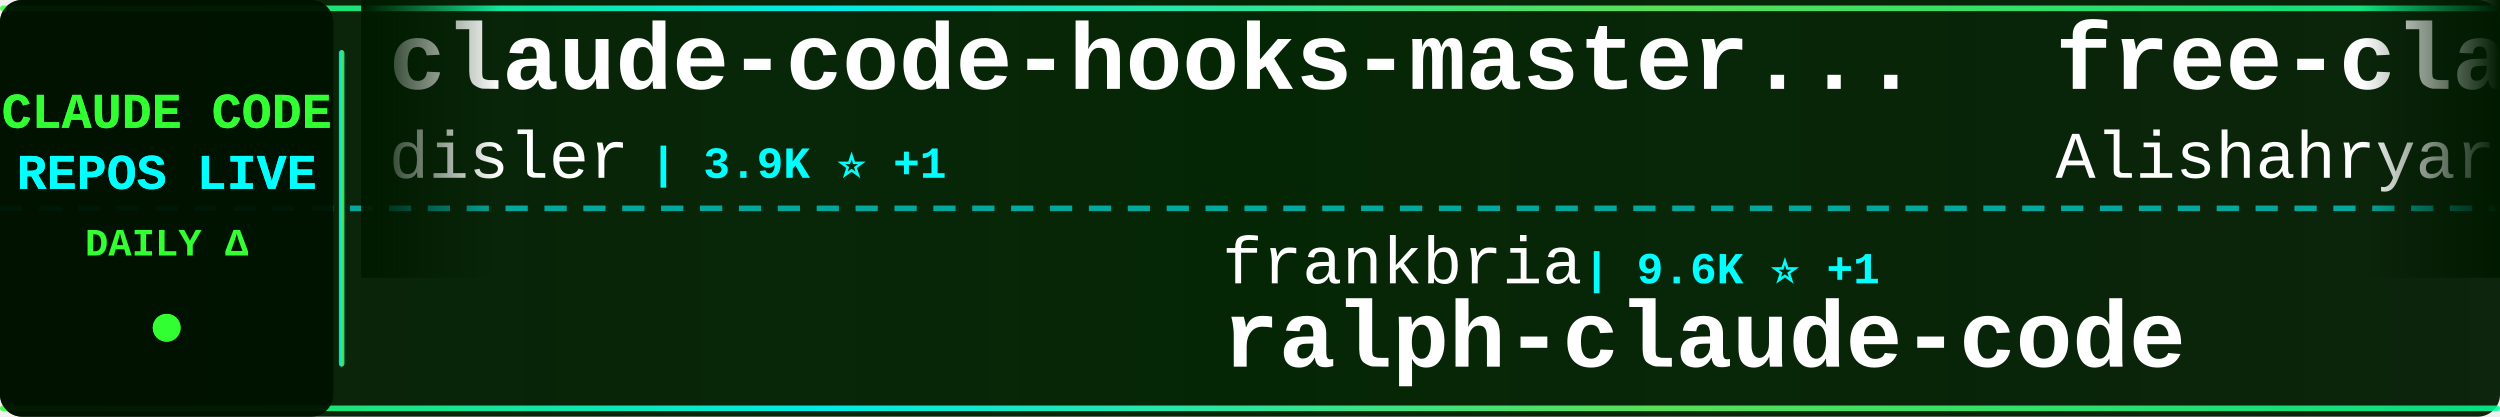
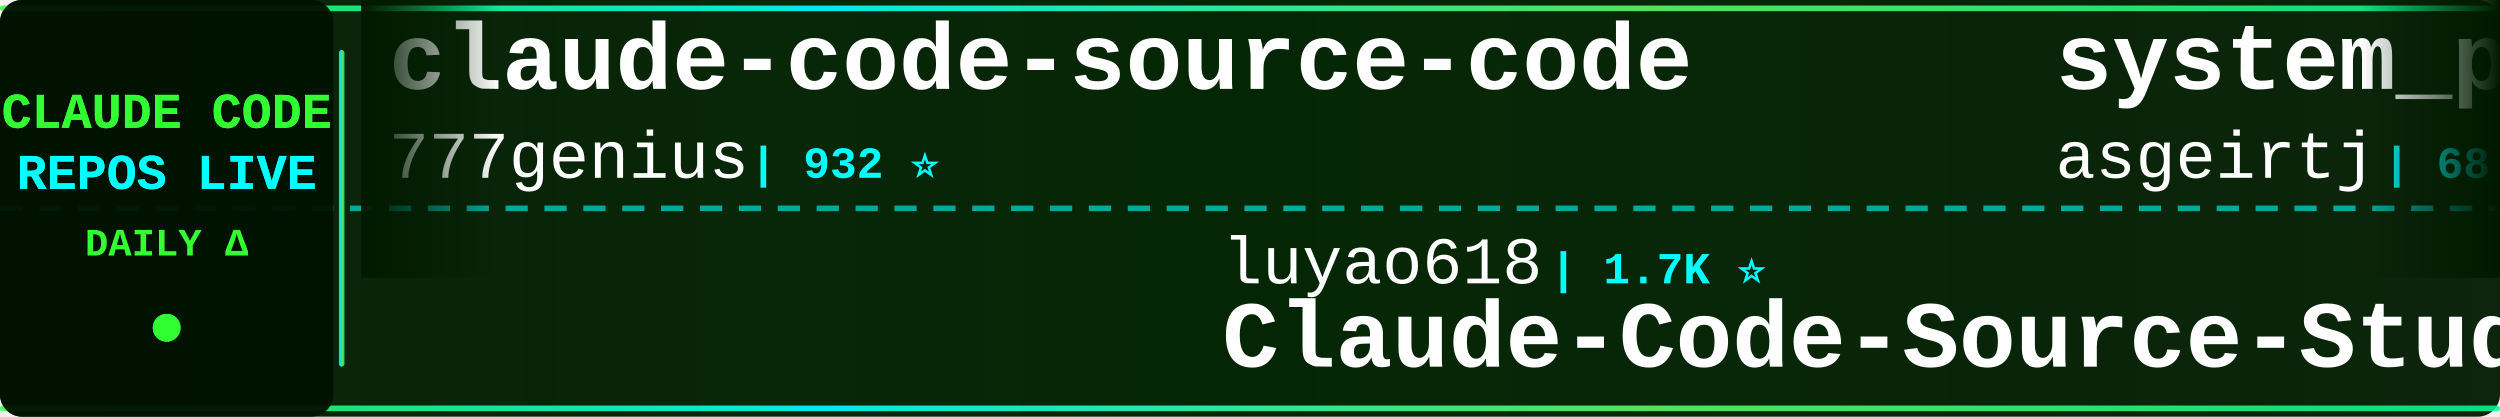
<svg xmlns="http://www.w3.org/2000/svg" width="900" height="150">
  <defs>
    <linearGradient id="tickerBg" x1="0%" y1="0%" x2="100%" y2="0%">
      <stop offset="0%" style="stop-color:#001a00;stop-opacity:0.95" />
      <stop offset="50%" style="stop-color:#002200;stop-opacity:0.98" />
      <stop offset="100%" style="stop-color:#001a00;stop-opacity:0.95" />
    </linearGradient>
    <linearGradient id="borderGrad" x1="0%" y1="0%" x2="100%" y2="0%">
      <stop offset="0%" style="stop-color:#33ff33;stop-opacity:0.85">
        <animate attributeName="stop-opacity" values="0.85;1;0.85" dur="2s" repeatCount="indefinite" />
      </stop>
      <stop offset="33%" style="stop-color:#00ffff;stop-opacity:0.9">
        <animate attributeName="stop-opacity" values="0.9;1;0.9" dur="2.2s" repeatCount="indefinite" />
      </stop>
      <stop offset="66%" style="stop-color:#66ff66;stop-opacity:0.85">
        <animate attributeName="stop-opacity" values="0.85;1;0.85" dur="1.8s" repeatCount="indefinite" />
      </stop>
      <stop offset="100%" style="stop-color:#00ff99;stop-opacity:0.85">
        <animate attributeName="stop-opacity" values="0.85;1;0.85" dur="2s" repeatCount="indefinite" />
      </stop>
    </linearGradient>
    <filter id="textGlow">
      <feGaussianBlur stdDeviation="0.1" result="coloredBlur" />
      <feMerge>
        <feMergeNode in="coloredBlur" />
        <feMergeNode in="SourceGraphic" />
      </feMerge>
    </filter>
    <filter id="metricGlow">
      <feGaussianBlur stdDeviation="0.2" result="coloredBlur" />
      <feMerge>
        <feMergeNode in="coloredBlur" />
        <feMergeNode in="SourceGraphic" />
      </feMerge>
    </filter>
    <linearGradient id="leftFade" x1="0%" y1="0%" x2="100%" y2="0%">
      <stop offset="0%" style="stop-color:#001a00;stop-opacity:1" />
      <stop offset="100%" style="stop-color:#001a00;stop-opacity:0" />
    </linearGradient>
    <linearGradient id="rightFade" x1="0%" y1="0%" x2="100%" y2="0%">
      <stop offset="0%" style="stop-color:#001a00;stop-opacity:0" />
      <stop offset="100%" style="stop-color:#001a00;stop-opacity:1" />
    </linearGradient>
  </defs>
  <rect width="900" height="150" fill="url(#tickerBg)" rx="8" />
  <rect x="0" y="2" width="900" height="2" fill="url(#borderGrad)" rx="1" />
  <rect x="0" y="146" width="900" height="2" fill="url(#borderGrad)" rx="1" />
  <line x1="0" y1="75" x2="900" y2="75" stroke="#00ffff" stroke-width="2" stroke-dasharray="8 6" opacity="0.6" />
  <rect x="0" y="0" width="120" height="150" fill="#001100" opacity="0.95" rx="8" />
  <text x="60" y="46" font-family="'Courier New', monospace" font-size="18" font-weight="bold" fill="#33ff33" text-anchor="middle" filter="url(#textGlow)">
    CLAUDE CODE
  </text>
  <text x="60" y="68" font-family="'Courier New', monospace" font-size="18" font-weight="bold" fill="#00ffff" text-anchor="middle" filter="url(#textGlow)">
    REPOS LIVE
  </text>
  <text x="60" y="92" font-family="'Courier New', monospace" font-size="14" font-weight="bold" fill="#33ff33" text-anchor="middle">
    DAILY Δ
  </text>
  <circle cx="60" cy="118" r="5" fill="#33ff33" filter="url(#metricGlow)">
    <animate attributeName="r" values="4;6;4" dur="1.5s" repeatCount="indefinite" />
    <animate attributeName="opacity" values="0.6;1;0.6" dur="1.5s" repeatCount="indefinite" />
  </circle>
  <rect x="122" y="18" width="2" height="114" fill="url(#borderGrad)" rx="1" />
  <clipPath id="tickerClip">
    <rect x="130" y="0" width="770" height="150" />
  </clipPath>
  <g clip-path="url(#tickerClip)">
    <g id="tickerItems">
      <animateTransform attributeName="transform" attributeType="XML" type="translate" from="0 0" to="-3000 0" dur="54s" repeatCount="indefinite" />
      <g transform="translate(0, 0)">
-         <text x="140" y="32" font-family="'Courier New', monospace" font-size="34" font-weight="bold" fill="#ffffff">claude-code-hooks-master...</text>
-         <text x="140" y="64" font-family="'Courier New', monospace" font-size="24" font-weight="normal" fill="#ffffff" opacity="1.0">disler</text>
-         <text x="234" y="64" font-family="'Courier New', monospace" font-size="16" font-weight="bold" fill="#00ffff"> | 3.9K ⭐ +1</text>
+         <text x="140" y="32" font-family="'Courier New', monospace" font-size="34" font-weight="bold" fill="#ffffff">claude-code-source-code</text>
+         <text x="140" y="64" font-family="'Courier New', monospace" font-size="24" font-weight="normal" fill="#ffffff" opacity="1.0">777genius</text>
+         <text x="270" y="64" font-family="'Courier New', monospace" font-size="16" font-weight="bold" fill="#00ffff"> | 932 ⭐</text>
      </g>
      <g transform="translate(300, 0)">
-         <text x="140" y="102" font-family="'Courier New', monospace" font-size="24" font-weight="normal" fill="#ffffff" opacity="1.0">frankbria</text>
-         <text x="270" y="102" font-family="'Courier New', monospace" font-size="16" font-weight="bold" fill="#00ffff"> | 9.6K ⭐ +1</text>
-         <text x="140" y="132" font-family="'Courier New', monospace" font-size="34" font-weight="bold" fill="#ffffff">ralph-claude-code</text>
+         <text x="140" y="102" font-family="'Courier New', monospace" font-size="24" font-weight="normal" fill="#ffffff" opacity="1.0">luyao618</text>
+         <text x="258" y="102" font-family="'Courier New', monospace" font-size="16" font-weight="bold" fill="#00ffff"> | 1.7K ⭐</text>
+         <text x="140" y="132" font-family="'Courier New', monospace" font-size="34" font-weight="bold" fill="#ffffff">Claude-Code-Source-Study</text>
      </g>
      <g transform="translate(600, 0)">
-         <text x="140" y="32" font-family="'Courier New', monospace" font-size="34" font-weight="bold" fill="#ffffff">free-claude-code</text>
-         <text x="140" y="64" font-family="'Courier New', monospace" font-size="24" font-weight="normal" fill="#ffffff" opacity="1.0">Alishahryar1</text>
-         <text x="306" y="64" font-family="'Courier New', monospace" font-size="16" font-weight="bold" fill="#00ffff"> | 55.7K ⭐ +18</text>
+         <text x="140" y="32" font-family="'Courier New', monospace" font-size="34" font-weight="bold" fill="#ffffff">system_prompts_leaks</text>
+         <text x="140" y="64" font-family="'Courier New', monospace" font-size="24" font-weight="normal" fill="#ffffff" opacity="1.0">asgeirtj</text>
+         <text x="258" y="64" font-family="'Courier New', monospace" font-size="16" font-weight="bold" fill="#00ffff"> | 68.1K ⭐ +22</text>
      </g>
      <g transform="translate(900, 0)">
-         <text x="140" y="102" font-family="'Courier New', monospace" font-size="24" font-weight="normal" fill="#ffffff" opacity="1.0">overwirehq</text>
-         <text x="282" y="102" font-family="'Courier New', monospace" font-size="16" font-weight="bold" fill="#00ffff"> | 2.8K ⭐</text>
-         <text x="140" y="132" font-family="'Courier New', monospace" font-size="34" font-weight="bold" fill="#ffffff">claude-code-telegram</text>
+         <text x="140" y="102" font-family="'Courier New', monospace" font-size="24" font-weight="normal" fill="#ffffff" opacity="1.0">Cranot</text>
+         <text x="234" y="102" font-family="'Courier New', monospace" font-size="16" font-weight="bold" fill="#00ffff"> | 2.9K ⭐</text>
+         <text x="140" y="132" font-family="'Courier New', monospace" font-size="34" font-weight="bold" fill="#ffffff">claude-code-guide</text>
      </g>
      <g transform="translate(1200, 0)">
-         <text x="140" y="32" font-family="'Courier New', monospace" font-size="34" font-weight="bold" fill="#ffffff">claude-code-guide</text>
-         <text x="140" y="64" font-family="'Courier New', monospace" font-size="24" font-weight="normal" fill="#ffffff" opacity="1.0">Cranot</text>
-         <text x="234" y="64" font-family="'Courier New', monospace" font-size="16" font-weight="bold" fill="#00ffff"> | 2.9K ⭐ +1</text>
+         <text x="140" y="32" font-family="'Courier New', monospace" font-size="34" font-weight="bold" fill="#ffffff">ECC</text>
+         <text x="140" y="64" font-family="'Courier New', monospace" font-size="24" font-weight="normal" fill="#ffffff" opacity="1.0">affaan-m</text>
+         <text x="258" y="64" font-family="'Courier New', monospace" font-size="16" font-weight="bold" fill="#00ffff"> | 265.6K ⭐ +211</text>
      </g>
      <g transform="translate(1500, 0)">
-         <text x="140" y="102" font-family="'Courier New', monospace" font-size="24" font-weight="normal" fill="#ffffff" opacity="1.0">hangsman</text>
-         <text x="258" y="102" font-family="'Courier New', monospace" font-size="16" font-weight="bold" fill="#00ffff"> | 795 ⭐</text>
-         <text x="140" y="132" font-family="'Courier New', monospace" font-size="34" font-weight="bold" fill="#ffffff">claude-code-source</text>
+         <text x="140" y="102" font-family="'Courier New', monospace" font-size="24" font-weight="normal" fill="#ffffff" opacity="1.0">Donchitos</text>
+         <text x="270" y="102" font-family="'Courier New', monospace" font-size="16" font-weight="bold" fill="#00ffff"> | 25.4K ⭐ +3</text>
+         <text x="140" y="132" font-family="'Courier New', monospace" font-size="34" font-weight="bold" fill="#ffffff">Claude-Code-Game-Studios</text>
      </g>
      <g transform="translate(1800, 0)">
-         <text x="140" y="32" font-family="'Courier New', monospace" font-size="34" font-weight="bold" fill="#ffffff">claude-code</text>
-         <text x="140" y="64" font-family="'Courier New', monospace" font-size="24" font-weight="normal" fill="#ffffff" opacity="1.0">VineeTagarwaL-code</text>
-         <text x="378" y="64" font-family="'Courier New', monospace" font-size="16" font-weight="bold" fill="#00ffff"> | 273 ⭐</text>
+         <text x="140" y="32" font-family="'Courier New', monospace" font-size="34" font-weight="bold" fill="#ffffff">claude_codex_bridge</text>
+         <text x="140" y="64" font-family="'Courier New', monospace" font-size="24" font-weight="normal" fill="#ffffff" opacity="1.0">SeemSeam</text>
+         <text x="258" y="64" font-family="'Courier New', monospace" font-size="16" font-weight="bold" fill="#00ffff"> | 3.5K ⭐</text>
      </g>
      <g transform="translate(2100, 0)">
-         <text x="140" y="102" font-family="'Courier New', monospace" font-size="24" font-weight="normal" fill="#ffffff" opacity="1.0">OneRedOak</text>
-         <text x="270" y="102" font-family="'Courier New', monospace" font-size="16" font-weight="bold" fill="#00ffff"> | 3.9K ⭐ +1</text>
-         <text x="140" y="132" font-family="'Courier New', monospace" font-size="34" font-weight="bold" fill="#ffffff">claude-code-workflows</text>
+         <text x="140" y="102" font-family="'Courier New', monospace" font-size="24" font-weight="normal" fill="#ffffff" opacity="1.0">sugyan</text>
+         <text x="234" y="102" font-family="'Courier New', monospace" font-size="16" font-weight="bold" fill="#00ffff"> | 1.1K ⭐</text>
+         <text x="140" y="132" font-family="'Courier New', monospace" font-size="34" font-weight="bold" fill="#ffffff">claude-code-webui</text>
      </g>
      <g transform="translate(2400, 0)">
-         <text x="140" y="32" font-family="'Courier New', monospace" font-size="34" font-weight="bold" fill="#ffffff">sc-claude-code-files</text>
-         <text x="140" y="64" font-family="'Courier New', monospace" font-size="24" font-weight="normal" fill="#ffffff" opacity="1.0">https-deeplearning-ai</text>
-         <text x="414" y="64" font-family="'Courier New', monospace" font-size="16" font-weight="bold" fill="#00ffff"> | 552 ⭐ +2</text>
+         <text x="140" y="32" font-family="'Courier New', monospace" font-size="34" font-weight="bold" fill="#ffffff">andrej-karpathy-skills</text>
+         <text x="140" y="64" font-family="'Courier New', monospace" font-size="24" font-weight="normal" fill="#ffffff" opacity="1.0">multica-ai</text>
+         <text x="282" y="64" font-family="'Courier New', monospace" font-size="16" font-weight="bold" fill="#00ffff"> | 214.7K ⭐ +38</text>
      </g>
      <g transform="translate(2700, 0)">
-         <text x="140" y="102" font-family="'Courier New', monospace" font-size="24" font-weight="normal" fill="#ffffff" opacity="1.0">KPR111</text>
-         <text x="234" y="102" font-family="'Courier New', monospace" font-size="16" font-weight="bold" fill="#00ffff"> | 18 ⭐</text>
-         <text x="140" y="132" font-family="'Courier New', monospace" font-size="34" font-weight="bold" fill="#ffffff">Claude-Code</text>
+         <text x="140" y="102" font-family="'Courier New', monospace" font-size="24" font-weight="normal" fill="#ffffff" opacity="1.0">tanbiralam</text>
+         <text x="282" y="102" font-family="'Courier New', monospace" font-size="16" font-weight="bold" fill="#00ffff"> | 2.3K ⭐</text>
+         <text x="140" y="132" font-family="'Courier New', monospace" font-size="34" font-weight="bold" fill="#ffffff">claude-code</text>
      </g>
      <g transform="translate(3000, 0)">
-         <text x="140" y="32" font-family="'Courier New', monospace" font-size="34" font-weight="bold" fill="#ffffff">claude-code-hooks-master...</text>
-         <text x="140" y="64" font-family="'Courier New', monospace" font-size="24" font-weight="normal" fill="#ffffff" opacity="1.0">disler</text>
-         <text x="234" y="64" font-family="'Courier New', monospace" font-size="16" font-weight="bold" fill="#00ffff"> | 3.9K ⭐ +1</text>
+         <text x="140" y="32" font-family="'Courier New', monospace" font-size="34" font-weight="bold" fill="#ffffff">claude-code-source-code</text>
+         <text x="140" y="64" font-family="'Courier New', monospace" font-size="24" font-weight="normal" fill="#ffffff" opacity="1.0">777genius</text>
+         <text x="270" y="64" font-family="'Courier New', monospace" font-size="16" font-weight="bold" fill="#00ffff"> | 932 ⭐</text>
      </g>
      <g transform="translate(3300, 0)">
-         <text x="140" y="102" font-family="'Courier New', monospace" font-size="24" font-weight="normal" fill="#ffffff" opacity="1.0">frankbria</text>
-         <text x="270" y="102" font-family="'Courier New', monospace" font-size="16" font-weight="bold" fill="#00ffff"> | 9.6K ⭐ +1</text>
-         <text x="140" y="132" font-family="'Courier New', monospace" font-size="34" font-weight="bold" fill="#ffffff">ralph-claude-code</text>
+         <text x="140" y="102" font-family="'Courier New', monospace" font-size="24" font-weight="normal" fill="#ffffff" opacity="1.0">luyao618</text>
+         <text x="258" y="102" font-family="'Courier New', monospace" font-size="16" font-weight="bold" fill="#00ffff"> | 1.7K ⭐</text>
+         <text x="140" y="132" font-family="'Courier New', monospace" font-size="34" font-weight="bold" fill="#ffffff">Claude-Code-Source-Study</text>
      </g>
      <g transform="translate(3600, 0)">
-         <text x="140" y="32" font-family="'Courier New', monospace" font-size="34" font-weight="bold" fill="#ffffff">free-claude-code</text>
-         <text x="140" y="64" font-family="'Courier New', monospace" font-size="24" font-weight="normal" fill="#ffffff" opacity="1.0">Alishahryar1</text>
-         <text x="306" y="64" font-family="'Courier New', monospace" font-size="16" font-weight="bold" fill="#00ffff"> | 55.7K ⭐ +18</text>
+         <text x="140" y="32" font-family="'Courier New', monospace" font-size="34" font-weight="bold" fill="#ffffff">system_prompts_leaks</text>
+         <text x="140" y="64" font-family="'Courier New', monospace" font-size="24" font-weight="normal" fill="#ffffff" opacity="1.0">asgeirtj</text>
+         <text x="258" y="64" font-family="'Courier New', monospace" font-size="16" font-weight="bold" fill="#00ffff"> | 68.1K ⭐ +22</text>
      </g>
      <g transform="translate(3900, 0)">
-         <text x="140" y="102" font-family="'Courier New', monospace" font-size="24" font-weight="normal" fill="#ffffff" opacity="1.0">overwirehq</text>
-         <text x="282" y="102" font-family="'Courier New', monospace" font-size="16" font-weight="bold" fill="#00ffff"> | 2.8K ⭐</text>
-         <text x="140" y="132" font-family="'Courier New', monospace" font-size="34" font-weight="bold" fill="#ffffff">claude-code-telegram</text>
+         <text x="140" y="102" font-family="'Courier New', monospace" font-size="24" font-weight="normal" fill="#ffffff" opacity="1.0">Cranot</text>
+         <text x="234" y="102" font-family="'Courier New', monospace" font-size="16" font-weight="bold" fill="#00ffff"> | 2.9K ⭐</text>
+         <text x="140" y="132" font-family="'Courier New', monospace" font-size="34" font-weight="bold" fill="#ffffff">claude-code-guide</text>
      </g>
    </g>
  </g>
  <rect x="130" y="0" width="50" height="100" fill="url(#leftFade)" />
  <rect x="850" y="0" width="50" height="100" fill="url(#rightFade)" />
</svg>
